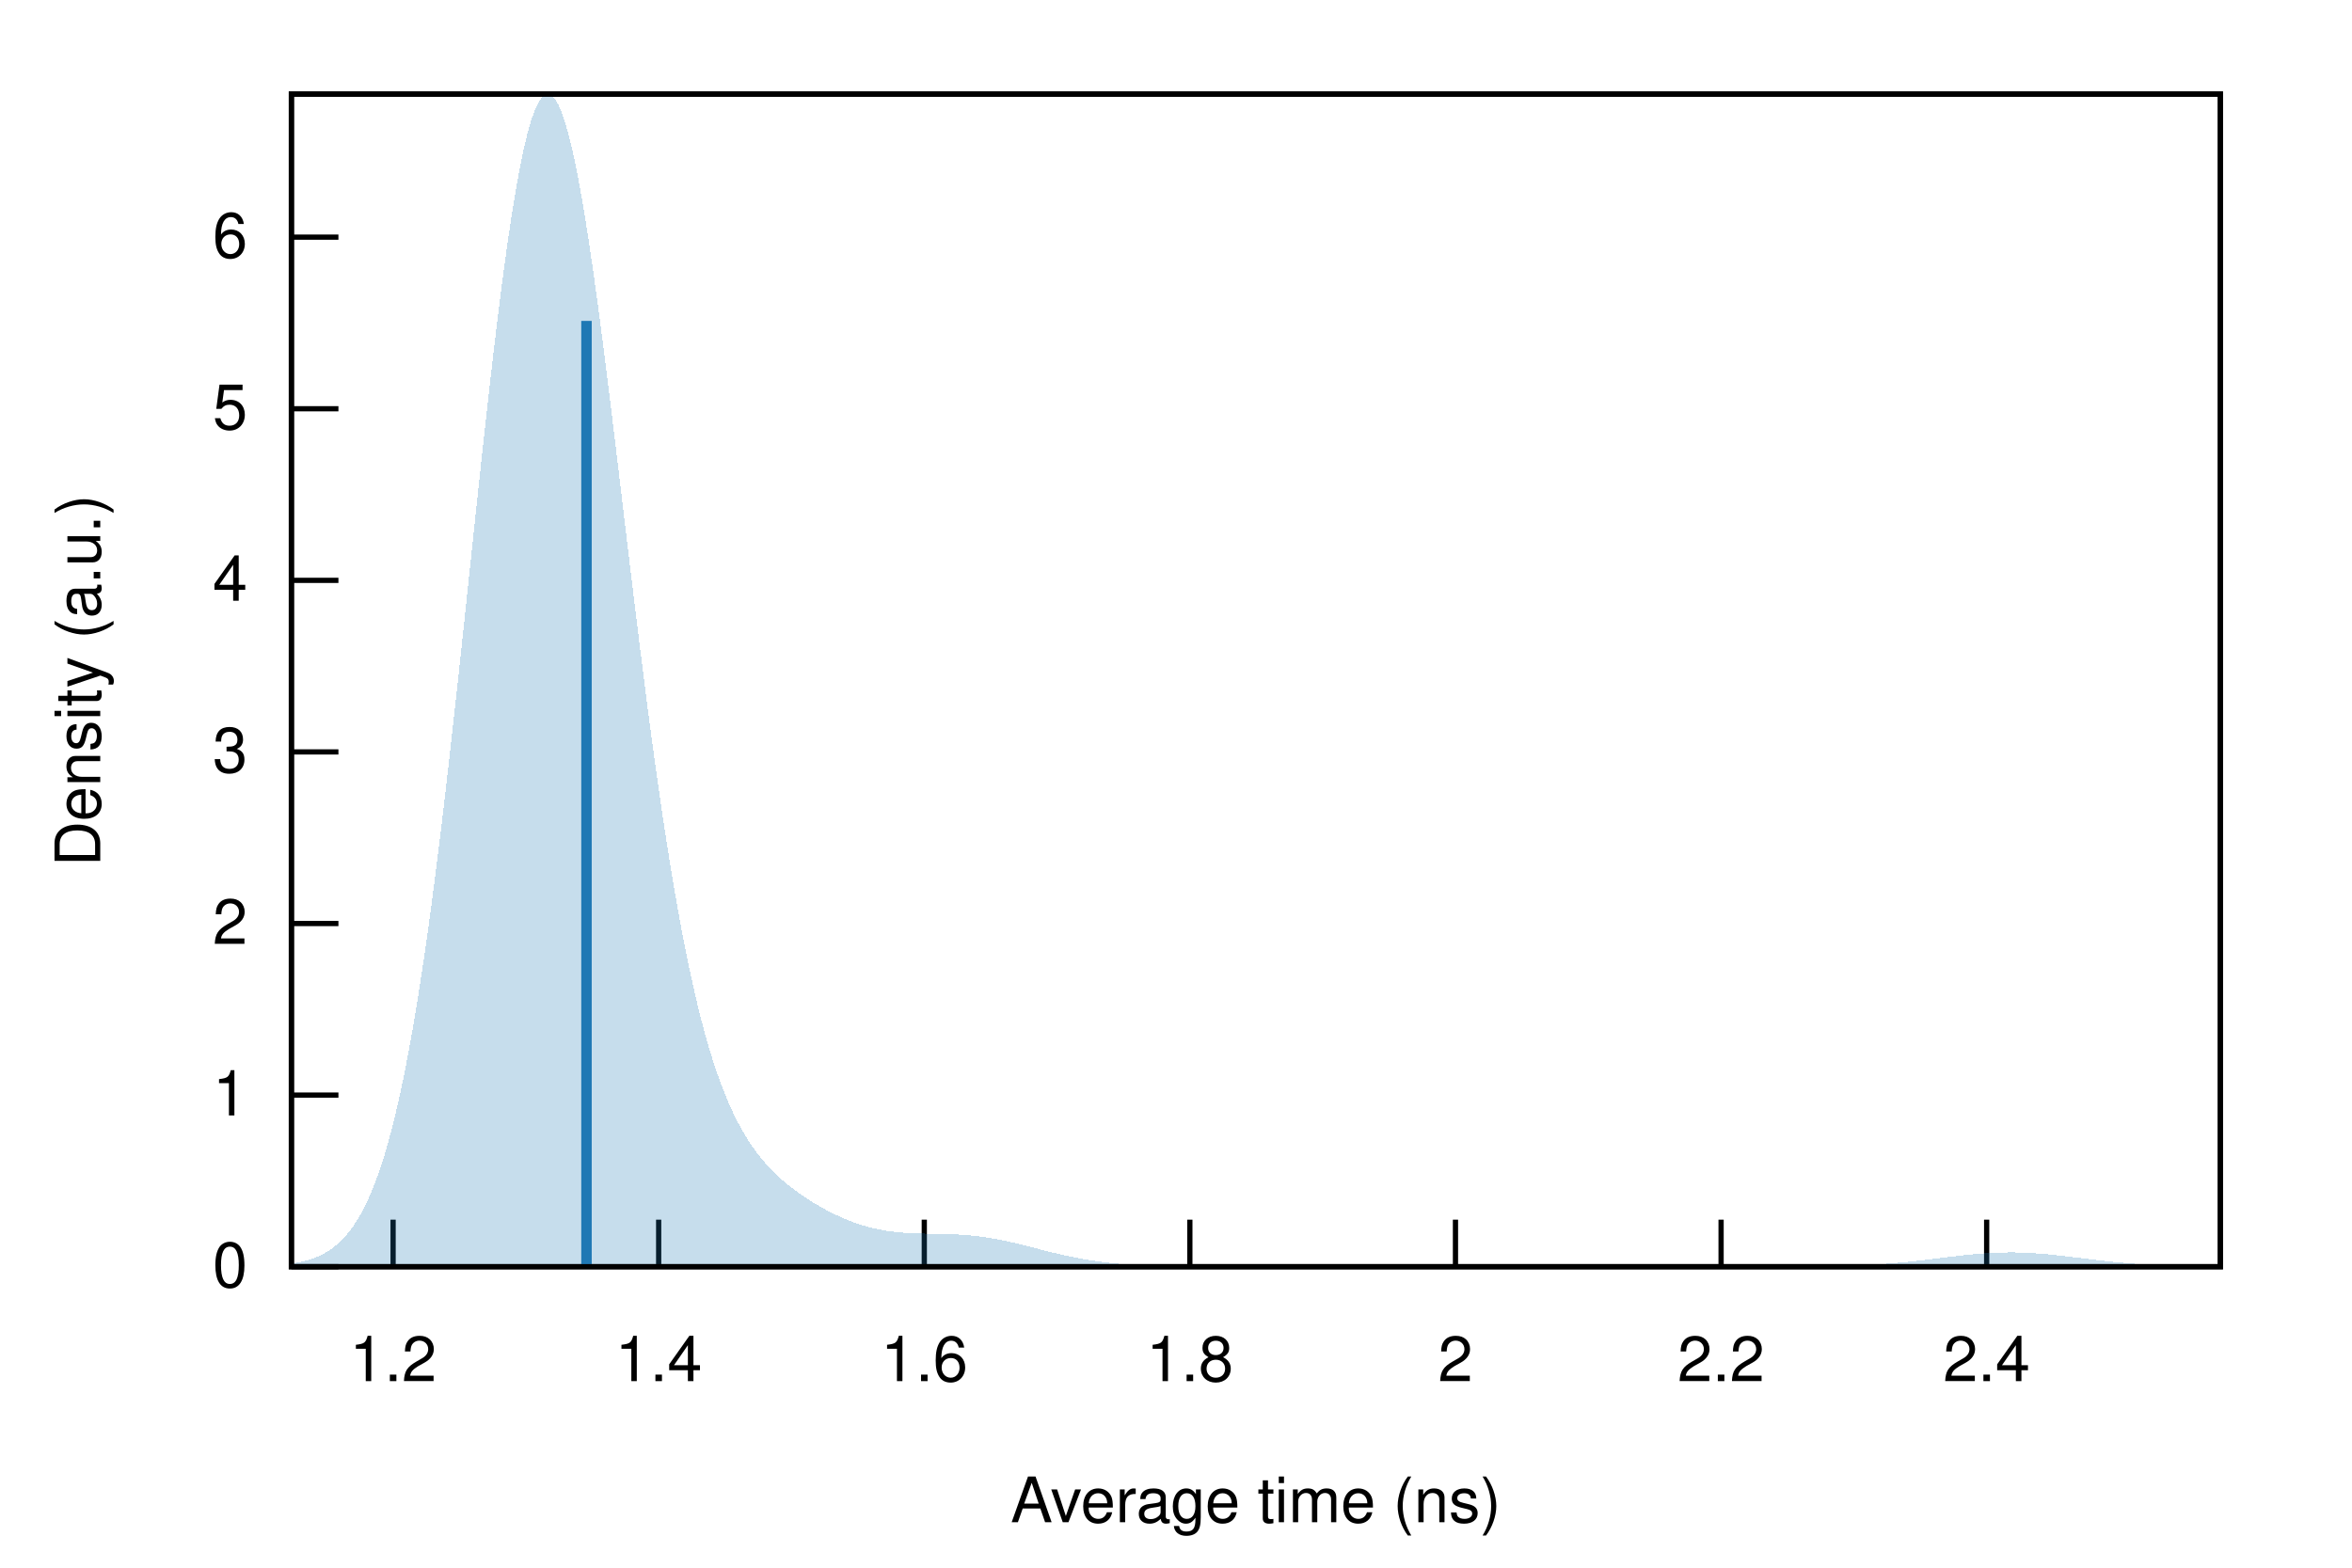
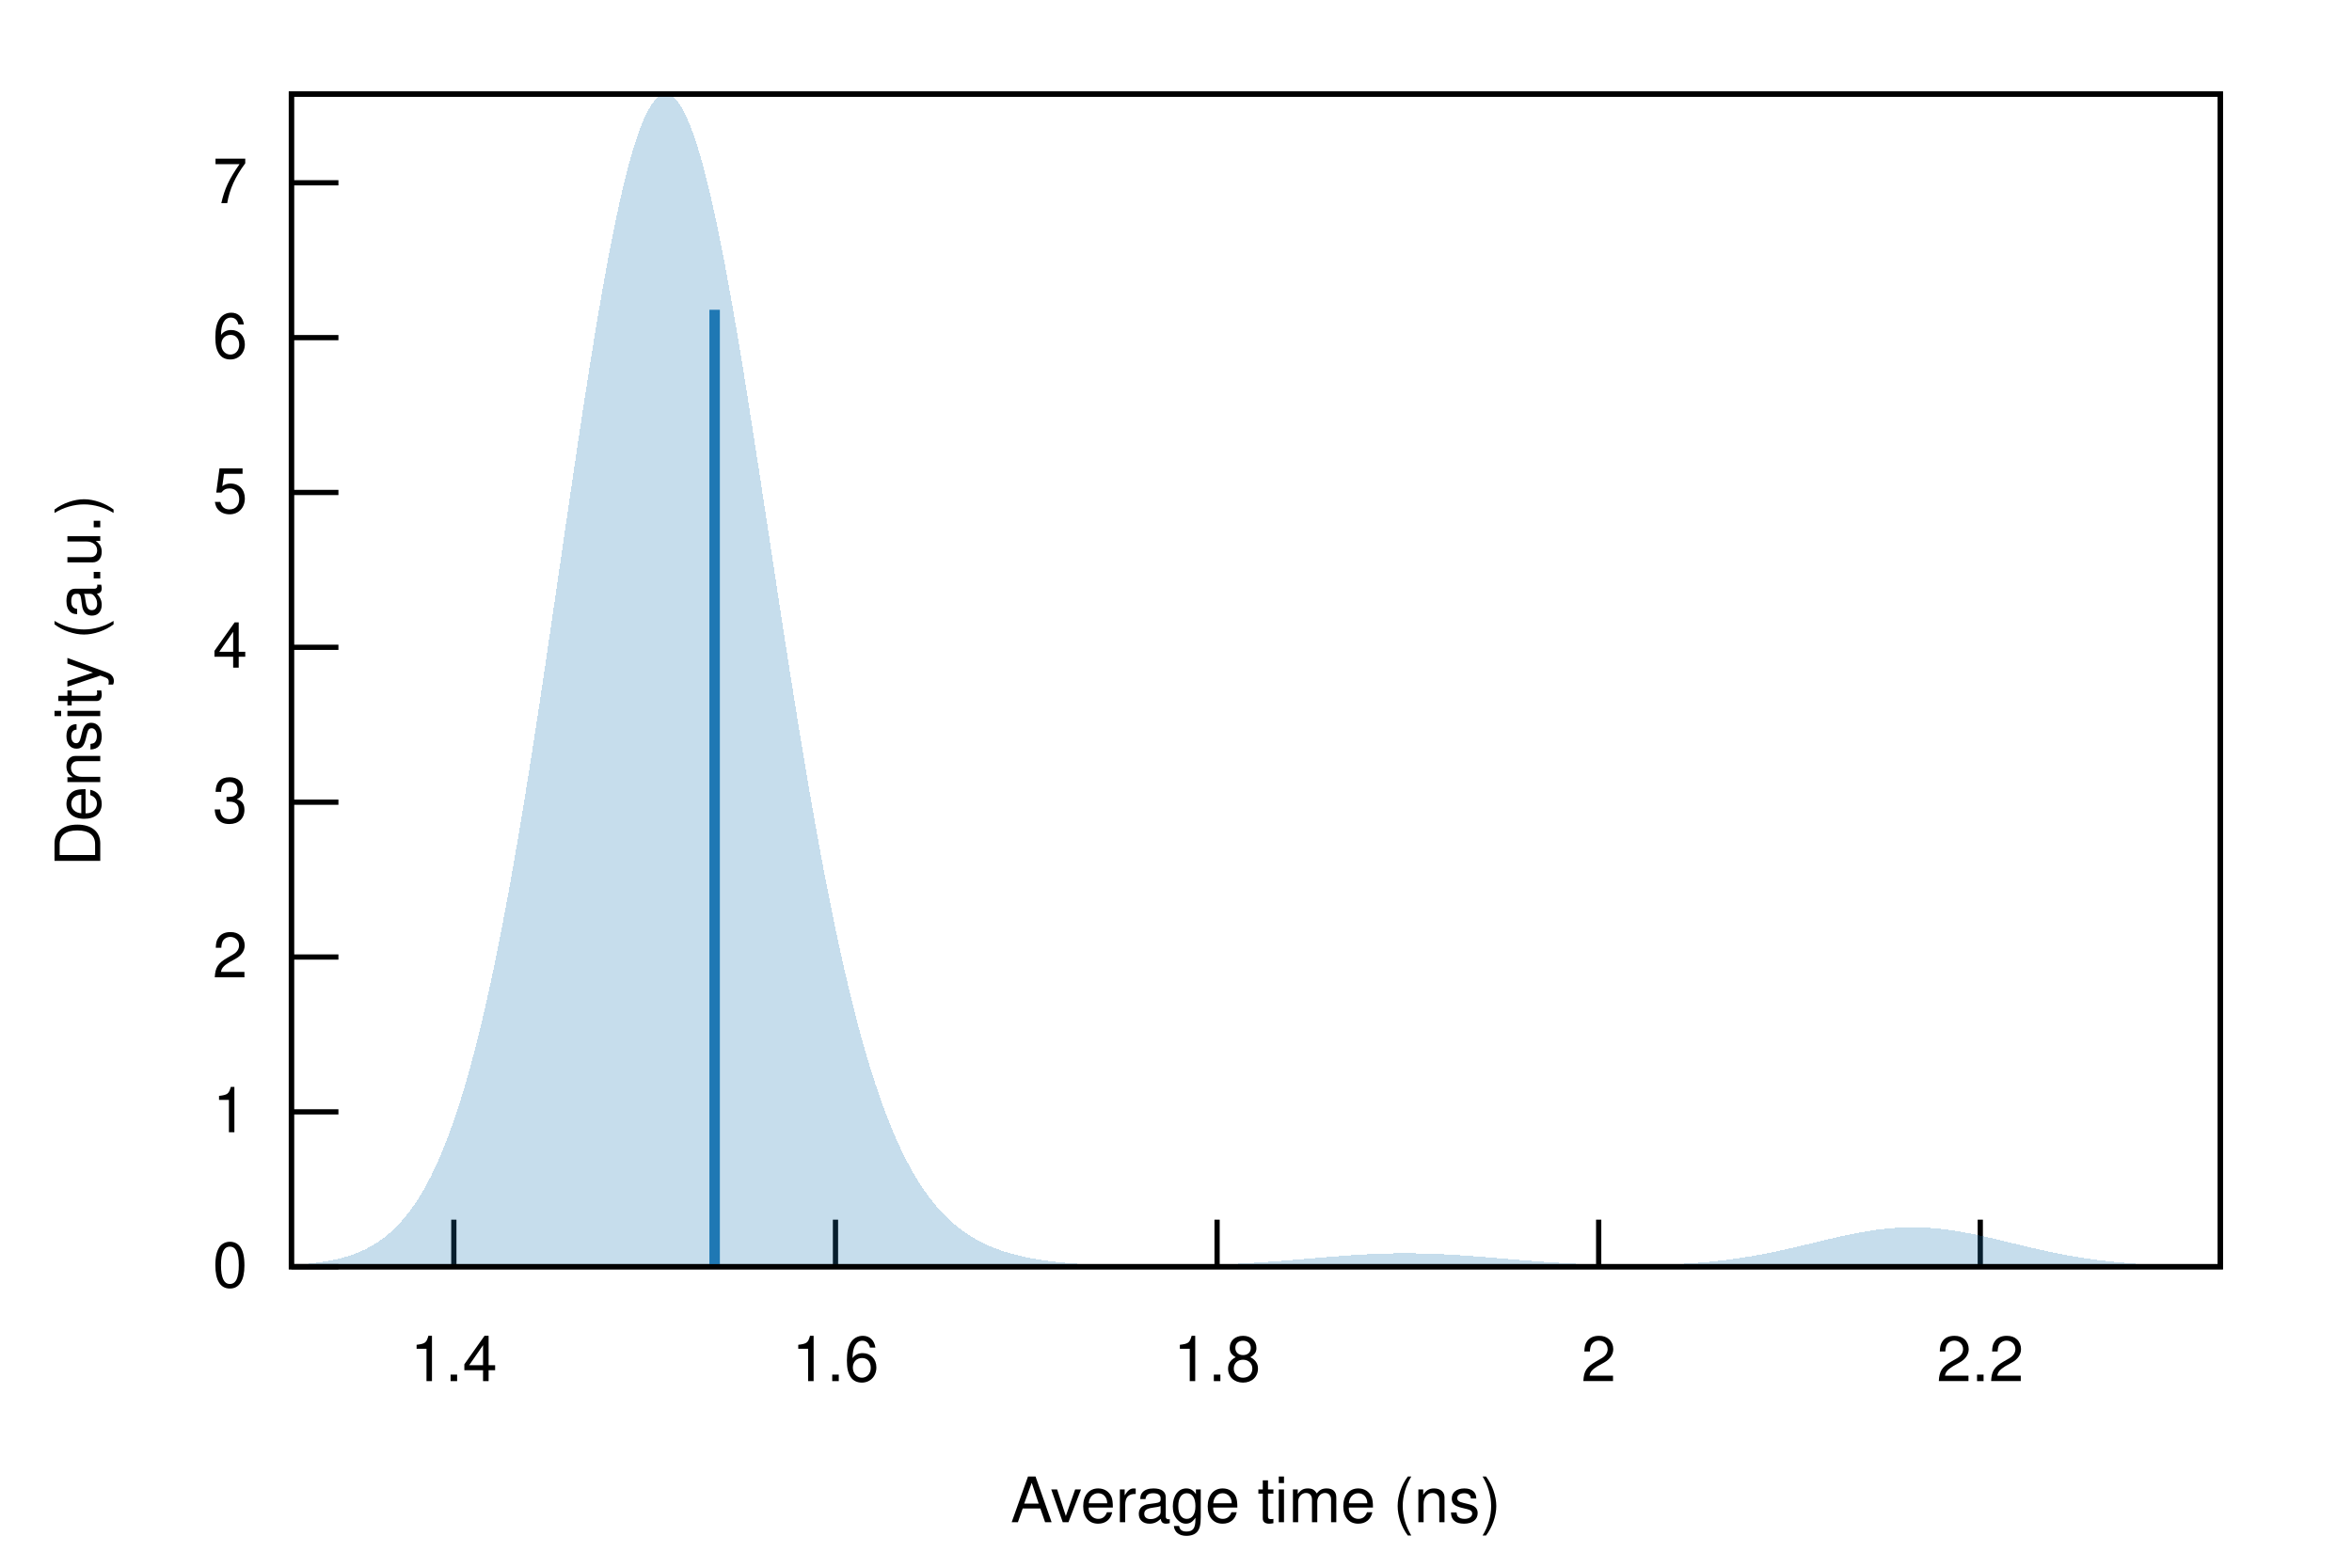
<svg xmlns="http://www.w3.org/2000/svg" xmlns:xlink="http://www.w3.org/1999/xlink" viewBox="0 0 450 300">
  <g id="gnuplot_canvas">
    <rect x="0" y="0" width="450" height="300" fill="none" />
    <defs>
      <circle id="gpDot" r="0.5" stroke-width="0.5" stroke="currentColor" />
      <path id="gpPt0" stroke-width="0.222" stroke="currentColor" d="M-1,0 h2 M0,-1 v2" />
      <path id="gpPt1" stroke-width="0.222" stroke="currentColor" d="M-1,-1 L1,1 M1,-1 L-1,1" />
      <path id="gpPt2" stroke-width="0.222" stroke="currentColor" d="M-1,0 L1,0 M0,-1 L0,1 M-1,-1 L1,1 M-1,1 L1,-1" />
      <rect id="gpPt3" stroke-width="0.222" stroke="currentColor" x="-1" y="-1" width="2" height="2" />
      <rect id="gpPt4" stroke-width="0.222" stroke="currentColor" fill="currentColor" x="-1" y="-1" width="2" height="2" />
      <circle id="gpPt5" stroke-width="0.222" stroke="currentColor" cx="0" cy="0" r="1" />
      <use xlink:href="#gpPt5" id="gpPt6" fill="currentColor" stroke="none" />
      <path id="gpPt7" stroke-width="0.222" stroke="currentColor" d="M0,-1.33 L-1.33,0.67 L1.33,0.67 z" />
      <use xlink:href="#gpPt7" id="gpPt8" fill="currentColor" stroke="none" />
      <use xlink:href="#gpPt7" id="gpPt9" stroke="currentColor" transform="rotate(180)" />
      <use xlink:href="#gpPt9" id="gpPt10" fill="currentColor" stroke="none" />
      <use xlink:href="#gpPt3" id="gpPt11" stroke="currentColor" transform="rotate(45)" />
      <use xlink:href="#gpPt11" id="gpPt12" fill="currentColor" stroke="none" />
      <path id="gpPt13" stroke-width="0.222" stroke="currentColor" d="M0,1.330 L1.265,0.411 L0.782,-1.067 L-0.782,-1.076 L-1.265,0.411 z" />
      <use xlink:href="#gpPt13" id="gpPt14" fill="currentColor" stroke="none" />
      <filter id="textbox" filterUnits="objectBoundingBox" x="0" y="0" height="1" width="1">
        <feFlood flood-color="white" flood-opacity="1" result="bgnd" />
        <feComposite in="SourceGraphic" in2="bgnd" operator="atop" />
      </filter>
      <filter id="greybox" filterUnits="objectBoundingBox" x="0" y="0" height="1" width="1">
        <feFlood flood-color="lightgrey" flood-opacity="1" result="grey" />
        <feComposite in="SourceGraphic" in2="grey" operator="atop" />
      </filter>
    </defs>
    <g fill="none" color="white" stroke="currentColor" stroke-width="1.00" stroke-linecap="butt" stroke-linejoin="miter">
</g>
    <g fill="none" color="black" stroke="currentColor" stroke-width="1.00" stroke-linecap="butt" stroke-linejoin="miter">
      <path stroke="black" d="M55.75,242.40 L64.75,242.40  " />
      <g transform="translate(47.36,246.30)" stroke="none" fill="black" font-family="Helvetica" font-size="12.00" text-anchor="end">
        <text>
          <tspan font-family="Helvetica"> 0</tspan>
        </text>
      </g>
    </g>
    <g fill="none" color="black" stroke="currentColor" stroke-width="1.00" stroke-linecap="butt" stroke-linejoin="miter">
-       <path stroke="black" d="M55.75,209.56 L64.75,209.56  " />
-       <g transform="translate(47.36,213.46)" stroke="none" fill="black" font-family="Helvetica" font-size="12.00" text-anchor="end">
+       <path stroke="black" d="M55.75,212.77 L64.75,212.77  " />
+       <g transform="translate(47.36,216.67)" stroke="none" fill="black" font-family="Helvetica" font-size="12.00" text-anchor="end">
        <text>
          <tspan font-family="Helvetica"> 1</tspan>
        </text>
      </g>
    </g>
    <g fill="none" color="black" stroke="currentColor" stroke-width="1.00" stroke-linecap="butt" stroke-linejoin="miter">
-       <path stroke="black" d="M55.75,176.73 L64.75,176.73  " />
-       <g transform="translate(47.36,180.63)" stroke="none" fill="black" font-family="Helvetica" font-size="12.00" text-anchor="end">
+       <path stroke="black" d="M55.75,183.14 L64.75,183.14  " />
+       <g transform="translate(47.36,187.04)" stroke="none" fill="black" font-family="Helvetica" font-size="12.00" text-anchor="end">
        <text>
          <tspan font-family="Helvetica"> 2</tspan>
        </text>
      </g>
    </g>
    <g fill="none" color="black" stroke="currentColor" stroke-width="1.00" stroke-linecap="butt" stroke-linejoin="miter">
-       <path stroke="black" d="M55.75,143.89 L64.75,143.89  " />
-       <g transform="translate(47.36,147.79)" stroke="none" fill="black" font-family="Helvetica" font-size="12.00" text-anchor="end">
+       <path stroke="black" d="M55.75,153.51 L64.75,153.51  " />
+       <g transform="translate(47.36,157.41)" stroke="none" fill="black" font-family="Helvetica" font-size="12.00" text-anchor="end">
        <text>
          <tspan font-family="Helvetica"> 3</tspan>
        </text>
      </g>
    </g>
    <g fill="none" color="black" stroke="currentColor" stroke-width="1.00" stroke-linecap="butt" stroke-linejoin="miter">
-       <path stroke="black" d="M55.75,111.06 L64.75,111.06  " />
-       <g transform="translate(47.36,114.96)" stroke="none" fill="black" font-family="Helvetica" font-size="12.00" text-anchor="end">
+       <path stroke="black" d="M55.75,123.87 L64.75,123.87  " />
+       <g transform="translate(47.36,127.77)" stroke="none" fill="black" font-family="Helvetica" font-size="12.00" text-anchor="end">
        <text>
          <tspan font-family="Helvetica"> 4</tspan>
        </text>
      </g>
    </g>
    <g fill="none" color="black" stroke="currentColor" stroke-width="1.00" stroke-linecap="butt" stroke-linejoin="miter">
-       <path stroke="black" d="M55.75,78.22 L64.75,78.22  " />
-       <g transform="translate(47.36,82.12)" stroke="none" fill="black" font-family="Helvetica" font-size="12.00" text-anchor="end">
+       <path stroke="black" d="M55.75,94.24 L64.75,94.24  " />
+       <g transform="translate(47.36,98.14)" stroke="none" fill="black" font-family="Helvetica" font-size="12.00" text-anchor="end">
        <text>
          <tspan font-family="Helvetica"> 5</tspan>
        </text>
      </g>
    </g>
    <g fill="none" color="black" stroke="currentColor" stroke-width="1.00" stroke-linecap="butt" stroke-linejoin="miter">
-       <path stroke="black" d="M55.75,45.38 L64.75,45.38  " />
-       <g transform="translate(47.36,49.28)" stroke="none" fill="black" font-family="Helvetica" font-size="12.00" text-anchor="end">
+       <path stroke="black" d="M55.75,64.61 L64.75,64.61  " />
+       <g transform="translate(47.36,68.51)" stroke="none" fill="black" font-family="Helvetica" font-size="12.00" text-anchor="end">
        <text>
          <tspan font-family="Helvetica"> 6</tspan>
        </text>
      </g>
    </g>
    <g fill="none" color="black" stroke="currentColor" stroke-width="1.00" stroke-linecap="butt" stroke-linejoin="miter">
-       <path stroke="black" d="M75.21,242.40 L75.21,233.40  " />
-       <g transform="translate(75.21,264.30)" stroke="none" fill="black" font-family="Helvetica" font-size="12.00" text-anchor="middle">
+       <path stroke="black" d="M55.75,34.98 L64.75,34.98  " />
+       <g transform="translate(47.36,38.88)" stroke="none" fill="black" font-family="Helvetica" font-size="12.00" text-anchor="end">
        <text>
-           <tspan font-family="Helvetica"> 1.2</tspan>
+           <tspan font-family="Helvetica"> 7</tspan>
        </text>
      </g>
    </g>
    <g fill="none" color="black" stroke="currentColor" stroke-width="1.00" stroke-linecap="butt" stroke-linejoin="miter">
-       <path stroke="black" d="M126.02,242.40 L126.02,233.40  " />
-       <g transform="translate(126.02,264.30)" stroke="none" fill="black" font-family="Helvetica" font-size="12.00" text-anchor="middle">
+       <path stroke="black" d="M86.83,242.40 L86.83,233.40  " />
+       <g transform="translate(86.83,264.30)" stroke="none" fill="black" font-family="Helvetica" font-size="12.00" text-anchor="middle">
        <text>
          <tspan font-family="Helvetica"> 1.4</tspan>
        </text>
      </g>
    </g>
    <g fill="none" color="black" stroke="currentColor" stroke-width="1.00" stroke-linecap="butt" stroke-linejoin="miter">
-       <path stroke="black" d="M176.84,242.40 L176.84,233.40  " />
-       <g transform="translate(176.84,264.30)" stroke="none" fill="black" font-family="Helvetica" font-size="12.00" text-anchor="middle">
+       <path stroke="black" d="M159.85,242.40 L159.85,233.40  " />
+       <g transform="translate(159.85,264.30)" stroke="none" fill="black" font-family="Helvetica" font-size="12.00" text-anchor="middle">
        <text>
          <tspan font-family="Helvetica"> 1.6</tspan>
        </text>
      </g>
    </g>
    <g fill="none" color="black" stroke="currentColor" stroke-width="1.00" stroke-linecap="butt" stroke-linejoin="miter">
-       <path stroke="black" d="M227.65,242.40 L227.65,233.40  " />
-       <g transform="translate(227.65,264.30)" stroke="none" fill="black" font-family="Helvetica" font-size="12.00" text-anchor="middle">
+       <path stroke="black" d="M232.86,242.40 L232.86,233.40  " />
+       <g transform="translate(232.86,264.30)" stroke="none" fill="black" font-family="Helvetica" font-size="12.00" text-anchor="middle">
        <text>
          <tspan font-family="Helvetica"> 1.8</tspan>
        </text>
      </g>
    </g>
    <g fill="none" color="black" stroke="currentColor" stroke-width="1.00" stroke-linecap="butt" stroke-linejoin="miter">
-       <path stroke="black" d="M278.47,242.40 L278.47,233.40  " />
-       <g transform="translate(278.47,264.30)" stroke="none" fill="black" font-family="Helvetica" font-size="12.00" text-anchor="middle">
+       <path stroke="black" d="M305.87,242.40 L305.87,233.40  " />
+       <g transform="translate(305.87,264.30)" stroke="none" fill="black" font-family="Helvetica" font-size="12.00" text-anchor="middle">
        <text>
          <tspan font-family="Helvetica"> 2</tspan>
        </text>
      </g>
    </g>
    <g fill="none" color="black" stroke="currentColor" stroke-width="1.00" stroke-linecap="butt" stroke-linejoin="miter">
-       <path stroke="black" d="M329.29,242.40 L329.29,233.40  " />
-       <g transform="translate(329.29,264.30)" stroke="none" fill="black" font-family="Helvetica" font-size="12.00" text-anchor="middle">
+       <path stroke="black" d="M378.88,242.40 L378.88,233.40  " />
+       <g transform="translate(378.88,264.30)" stroke="none" fill="black" font-family="Helvetica" font-size="12.00" text-anchor="middle">
        <text>
          <tspan font-family="Helvetica"> 2.2</tspan>
-         </text>
-       </g>
-     </g>
-     <g fill="none" color="black" stroke="currentColor" stroke-width="1.00" stroke-linecap="butt" stroke-linejoin="miter">
-       <path stroke="black" d="M380.10,242.40 L380.10,233.40  " />
-       <g transform="translate(380.10,264.30)" stroke="none" fill="black" font-family="Helvetica" font-size="12.00" text-anchor="middle">
-         <text>
-           <tspan font-family="Helvetica"> 2.4</tspan>
        </text>
      </g>
    </g>
    <g fill="none" color="black" stroke="currentColor" stroke-width="1.00" stroke-linecap="butt" stroke-linejoin="miter">
</g>
    <g fill="none" color="black" stroke="currentColor" stroke-width="1.00" stroke-linecap="butt" stroke-linejoin="miter">
      <path stroke="black" d="M55.75,18.01 L55.75,242.40 L424.82,242.40 L424.82,18.01 L55.75,18.01 Z  " />
    </g>
    <g fill="none" color="black" stroke="currentColor" stroke-width="1.00" stroke-linecap="butt" stroke-linejoin="miter">
</g>
    <g id="gnuplot_plot_1">
      <g fill="none" color="black" stroke="currentColor" stroke-width="1.00" stroke-linecap="butt" stroke-linejoin="miter">
        <g stroke="none" shape-rendering="crispEdges">
-           <polygon fill="rgb( 31, 120, 180)" fill-opacity="0.25" points="55.75,241.80 56.49,241.68 57.23,241.54 57.97,241.38 58.71,241.19 59.45,240.96 60.19,240.70 60.93,240.39 61.67,240.04 62.41,239.63 63.15,239.17 63.89,238.63 64.63,238.03 65.37,237.33 66.10,236.55 66.84,235.66 67.58,234.65 68.32,233.53 69.06,232.27 69.80,230.86 70.54,229.30 71.28,227.57 72.02,225.65 72.76,223.55 73.50,221.24 74.24,218.71 74.98,215.96 75.72,212.96 76.46,209.73 77.20,206.24 77.94,202.49 78.68,198.48 79.42,194.19 80.16,189.64 80.90,184.83 81.64,179.74 82.38,174.40 83.12,168.81 83.86,162.98 84.60,156.92 85.33,150.66 86.07,144.21 86.81,137.60 87.55,130.84 88.29,123.98 89.03,117.04 89.77,110.05 90.51,103.06 91.25,96.08 91.99,89.18 92.73,82.38 93.47,75.73 94.21,69.26 94.95,63.02 95.69,57.04 96.43,51.37 97.17,46.05 97.91,41.10 98.65,36.57 99.39,32.47 100.13,28.85 100.87,25.72 101.61,23.10 102.35,21.01 103.09,19.46 103.83,18.46 104.56,18.01 105.30,18.11 106.04,18.76 106.78,19.95 107.52,21.66 108.26,23.88 109.00,26.59 109.74,29.76 110.48,33.36 111.22,37.37 111.96,41.76 112.70,46.48 113.44,51.52 114.18,56.82 114.92,62.36 115.66,68.10 116.40,74.00 117.14,80.03 117.88,86.14 118.62,92.31 119.36,98.51 120.10,104.70 120.84,110.85 121.58,116.94 122.32,122.94 123.06,128.82 123.79,134.58 124.53,140.18 125.27,145.62 126.01,150.88 126.75,155.95 127.49,160.81 128.23,165.47 128.97,169.92 129.71,174.15 130.45,178.16 131.19,181.96 131.93,185.55 132.67,188.92 133.41,192.09 134.15,195.06 134.89,197.84 135.63,200.43 136.37,202.84 137.11,205.08 137.85,207.16 138.59,209.09 139.33,210.88 140.07,212.54 140.81,214.07 141.55,215.49 142.29,216.80 143.03,218.01 143.76,219.14 144.50,220.18 145.24,221.16 145.98,222.06 146.72,222.91 147.46,223.70 148.20,224.45 148.94,225.15 149.68,225.82 150.42,226.45 151.16,227.05 151.90,227.62 152.64,228.16 153.38,228.68 154.12,229.19 154.86,229.67 155.60,230.13 156.34,230.57 157.08,231.00 157.82,231.41 158.56,231.80 159.30,232.17 160.04,232.53 160.78,232.87 161.52,233.19 162.26,233.49 162.99,233.78 163.73,234.05 164.47,234.30 165.21,234.53 165.95,234.74 166.69,234.93 167.43,235.11 168.17,235.27 168.91,235.41 169.65,235.53 170.39,235.64 171.13,235.73 171.87,235.81 172.61,235.88 173.35,235.93 174.09,235.97 174.83,236.01 175.57,236.03 176.31,236.06 177.05,236.07 177.79,236.09 178.53,236.10 179.27,236.11 180.01,236.12 180.75,236.14 181.49,236.16 182.22,236.19 182.96,236.22 183.70,236.26 184.44,236.31 185.18,236.37 185.92,236.44 186.66,236.52 187.40,236.61 188.14,236.71 188.88,236.82 189.62,236.94 190.36,237.07 191.10,237.21 191.84,237.36 192.58,237.52 193.32,237.68 194.06,237.85 194.80,238.03 195.54,238.21 196.28,238.40 197.02,238.58 197.76,238.77 198.50,238.96 199.24,239.15 199.98,239.34 200.72,239.52 201.45,239.70 202.19,239.88 202.93,240.05 203.67,240.22 204.41,240.38 205.15,240.53 205.89,240.68 206.63,240.82 207.37,240.95 208.11,241.08 208.85,241.20 209.59,241.31 210.33,241.42 211.07,241.51 211.81,241.60 212.55,241.68 213.29,241.76 214.03,241.83 214.77,241.89 215.51,241.95 216.25,242.00 216.99,242.05 217.73,242.09 218.47,242.13 219.21,242.17 219.95,242.20 220.69,242.22 221.42,242.25 222.16,242.27 222.90,242.29 223.64,242.30 224.38,242.32 225.12,242.33 225.86,242.34 226.60,242.35 227.34,242.36 228.08,242.36 228.82,242.37 229.56,242.37 230.30,242.38 231.04,242.38 231.78,242.39 232.52,242.39 233.26,242.39 234.00,242.39 234.74,242.39 235.48,242.39 236.22,242.40 236.96,242.40 237.70,242.40 238.44,242.40 239.18,242.40 239.92,242.40 240.65,242.40 241.39,242.40 242.13,242.40 242.87,242.40 243.61,242.40 244.35,242.40 245.09,242.40 245.83,242.40 246.57,242.40 247.31,242.40 248.05,242.40 248.79,242.40 249.53,242.40 250.27,242.40 251.01,242.40 251.75,242.40 252.49,242.40 253.23,242.40 253.97,242.40 254.71,242.40 255.45,242.40 256.19,242.40 256.93,242.40 257.67,242.40 258.41,242.40 259.15,242.40 259.88,242.40 260.62,242.40 261.36,242.40 262.10,242.40 262.84,242.40 263.58,242.40 264.32,242.40 265.06,242.40 265.80,242.40 266.54,242.40 267.28,242.40 268.02,242.40 268.76,242.40 269.50,242.40 270.24,242.40 270.98,242.40 271.72,242.40 272.46,242.40 273.20,242.40 273.94,242.40 274.68,242.40 275.42,242.40 276.16,242.40 276.90,242.40 277.64,242.40 278.38,242.40 279.12,242.40 279.85,242.40 280.59,242.40 281.33,242.40 282.07,242.40 282.81,242.40 283.55,242.40 284.29,242.40 285.03,242.40 285.77,242.40 286.51,242.40 287.25,242.40 287.99,242.40 288.73,242.40 289.47,242.40 290.21,242.40 290.95,242.40 291.69,242.40 292.43,242.40 293.17,242.40 293.91,242.40 294.65,242.40 295.39,242.40 296.13,242.40 296.87,242.40 297.61,242.40 298.35,242.40 299.08,242.40 299.82,242.40 300.56,242.40 301.30,242.40 302.04,242.40 302.78,242.40 303.52,242.40 304.26,242.40 305.00,242.40 305.74,242.40 306.48,242.40 307.22,242.40 307.96,242.40 308.70,242.40 309.44,242.40 310.18,242.40 310.92,242.40 311.66,242.40 312.40,242.40 313.14,242.40 313.88,242.40 314.62,242.40 315.36,242.40 316.10,242.40 316.84,242.40 317.58,242.40 318.31,242.40 319.05,242.40 319.79,242.40 320.53,242.40 321.27,242.40 322.01,242.40 322.75,242.40 323.49,242.40 324.23,242.40 324.97,242.40 325.71,242.40 326.45,242.40 327.19,242.40 327.93,242.40 328.67,242.40 329.41,242.40 330.15,242.40 330.89,242.40 331.63,242.40 332.37,242.40 333.11,242.40 333.85,242.40 334.59,242.40 335.33,242.40 336.07,242.40 336.81,242.40 337.54,242.39 338.28,242.39 339.02,242.39 339.76,242.39 340.50,242.39 341.24,242.39 341.98,242.38 342.72,242.38 343.46,242.38 344.20,242.37 344.94,242.37 345.68,242.36 346.42,242.35 347.16,242.35 347.90,242.34 348.64,242.33 349.38,242.31 350.12,242.30 350.86,242.29 351.60,242.27 352.34,242.25 353.08,242.23 353.82,242.21 354.56,242.18 355.30,242.15 356.04,242.12 356.78,242.09 357.51,242.05 358.25,242.01 358.99,241.96 359.73,241.92 360.47,241.86 361.21,241.81 361.95,241.75 362.69,241.69 363.43,241.62 364.17,241.55 364.91,241.48 365.65,241.40 366.39,241.32 367.13,241.24 367.87,241.15 368.61,241.07 369.35,240.98 370.09,240.89 370.83,240.79 371.57,240.70 372.31,240.61 373.05,240.52 373.79,240.43 374.53,240.35 375.27,240.26 376.01,240.18 376.74,240.10 377.48,240.03 378.22,239.96 378.96,239.90 379.70,239.85 380.44,239.80 381.18,239.76 381.92,239.72 382.66,239.70 383.40,239.68 384.14,239.67 384.88,239.67 385.62,239.67 386.36,239.69 387.10,239.71 387.84,239.74 388.58,239.78 389.32,239.83 390.06,239.88 390.80,239.94 391.54,240.00 392.28,240.08 393.02,240.15 393.76,240.23 394.50,240.31 395.24,240.40 395.97,240.49 396.71,240.58 397.45,240.67 398.19,240.76 398.93,240.85 399.67,240.94 400.41,241.03 401.15,241.12 401.89,241.21 402.63,241.29 403.37,241.37 404.11,241.45 404.85,241.52 405.59,241.60 406.33,241.66 407.07,241.73 407.81,241.79 408.55,241.84 409.29,241.90 410.03,241.95 410.77,241.99 411.51,242.03 412.25,242.07 412.99,242.11 413.73,242.14 414.47,242.17 415.20,242.20 415.94,242.22 416.68,242.24 417.42,242.26 418.16,242.28 418.90,242.30 419.64,242.31 420.38,242.32 421.12,242.33 421.86,242.34 422.60,242.35 423.34,242.36 424.08,242.36 424.82,242.37 424.82,242.40 424.08,242.40 423.34,242.40 422.60,242.40 421.86,242.40 421.12,242.40 420.38,242.40 419.64,242.40 418.90,242.40 418.16,242.40 417.42,242.40 416.68,242.40 415.94,242.40 415.20,242.40 414.47,242.40 413.73,242.40 412.99,242.40 412.25,242.40 411.51,242.40 410.77,242.40 410.03,242.40 409.29,242.40 408.55,242.40 407.81,242.40 407.07,242.40 406.33,242.40 405.59,242.40 404.85,242.40 404.11,242.40 403.37,242.40 402.63,242.40 401.89,242.40 401.15,242.40 400.41,242.40 399.67,242.40 398.93,242.40 398.19,242.40 397.45,242.40 396.71,242.40 395.97,242.40 395.24,242.40 394.50,242.40 393.76,242.40 393.02,242.40 392.28,242.40 391.54,242.40 390.80,242.40 390.06,242.40 389.32,242.40 388.58,242.40 387.84,242.40 387.10,242.40 386.36,242.40 385.62,242.40 384.88,242.40 384.14,242.40 383.40,242.40 382.66,242.40 381.92,242.40 381.18,242.40 380.44,242.40 379.70,242.40 378.96,242.40 378.22,242.40 377.48,242.40 376.74,242.40 376.01,242.40 375.27,242.40 374.53,242.40 373.79,242.40 373.05,242.40 372.31,242.40 371.57,242.40 370.83,242.40 370.09,242.40 369.35,242.40 368.61,242.40 367.87,242.40 367.13,242.40 366.39,242.40 365.65,242.40 364.91,242.40 364.17,242.40 363.43,242.40 362.69,242.40 361.95,242.40 361.21,242.40 360.47,242.40 359.73,242.40 358.99,242.40 358.25,242.40 357.51,242.40 356.78,242.40 356.04,242.40 355.30,242.40 354.56,242.40 353.82,242.40 353.08,242.40 352.34,242.40 351.60,242.40 350.86,242.40 350.12,242.40 349.38,242.40 348.64,242.40 347.90,242.40 347.16,242.40 346.42,242.40 345.68,242.40 344.94,242.40 344.20,242.40 343.46,242.40 342.72,242.40 341.98,242.40 341.24,242.40 340.50,242.40 339.76,242.40 339.02,242.40 338.28,242.40 337.54,242.40 336.81,242.40 336.07,242.40 335.33,242.40 334.59,242.40 333.85,242.40 333.11,242.40 332.37,242.40 331.63,242.40 330.89,242.40 330.15,242.40 329.41,242.40 328.67,242.40 327.93,242.40 327.19,242.40 326.45,242.40 325.71,242.40 324.97,242.40 324.23,242.40 323.49,242.40 322.75,242.40 322.01,242.40 321.27,242.40 320.53,242.40 319.79,242.40 319.05,242.40 318.31,242.40 317.58,242.40 316.84,242.40 316.10,242.40 315.36,242.40 314.62,242.40 313.88,242.40 313.14,242.40 312.40,242.40 311.66,242.40 310.92,242.40 310.18,242.40 309.44,242.40 308.70,242.40 307.96,242.40 307.22,242.40 306.48,242.40 305.74,242.40 305.00,242.40 304.26,242.40 303.52,242.40 302.78,242.40 302.04,242.40 301.30,242.40 300.56,242.40 299.82,242.40 299.08,242.40 298.35,242.40 297.61,242.40 296.87,242.40 296.13,242.40 295.39,242.40 294.65,242.40 293.91,242.40 293.17,242.40 292.43,242.40 291.69,242.40 290.95,242.40 290.21,242.40 289.47,242.40 288.73,242.40 287.99,242.40 287.25,242.40 286.51,242.40 285.77,242.40 285.03,242.40 284.29,242.40 283.55,242.40 282.81,242.40 282.07,242.40 281.33,242.40 280.59,242.40 279.85,242.40 279.12,242.40 278.38,242.40 277.64,242.40 276.90,242.40 276.16,242.40 275.42,242.40 274.68,242.40 273.94,242.40 273.20,242.40 272.46,242.40 271.72,242.40 270.98,242.40 270.24,242.40 269.50,242.40 268.76,242.40 268.02,242.40 267.28,242.40 266.54,242.40 265.80,242.40 265.06,242.40 264.32,242.40 263.58,242.40 262.84,242.40 262.10,242.40 261.36,242.40 260.62,242.40 259.88,242.40 259.15,242.40 258.41,242.40 257.67,242.40 256.93,242.40 256.19,242.40 255.45,242.40 254.71,242.40 253.97,242.40 253.23,242.40 252.49,242.40 251.75,242.40 251.01,242.40 250.27,242.40 249.53,242.40 248.79,242.40 248.05,242.40 247.31,242.40 246.57,242.40 245.83,242.40 245.09,242.40 244.35,242.40 243.61,242.40 242.87,242.40 242.13,242.40 241.39,242.40 240.65,242.40 239.92,242.40 239.18,242.40 238.44,242.40 237.70,242.40 236.96,242.40 236.22,242.40 235.48,242.40 234.74,242.40 234.00,242.40 233.26,242.40 232.52,242.40 231.78,242.40 231.04,242.40 230.30,242.40 229.56,242.40 228.82,242.40 228.08,242.40 227.34,242.40 226.60,242.40 225.86,242.40 225.12,242.40 224.38,242.40 223.64,242.40 222.90,242.40 222.16,242.40 221.42,242.40 220.69,242.40 219.95,242.40 219.21,242.40 218.47,242.40 217.73,242.40 216.99,242.40 216.25,242.40 215.51,242.40 214.77,242.40 214.03,242.40 213.29,242.40 212.55,242.40 211.81,242.40 211.07,242.40 210.33,242.40 209.59,242.40 208.85,242.40 208.11,242.40 207.37,242.40 206.63,242.40 205.89,242.40 205.15,242.40 204.41,242.40 203.67,242.40 202.93,242.40 202.19,242.40 201.45,242.40 200.72,242.40 199.98,242.40 199.24,242.40 198.50,242.40 197.76,242.40 197.02,242.40 196.28,242.40 195.54,242.40 194.80,242.40 194.06,242.40 193.32,242.40 192.58,242.40 191.84,242.40 191.10,242.40 190.36,242.40 189.62,242.40 188.88,242.40 188.14,242.40 187.40,242.40 186.66,242.40 185.92,242.40 185.18,242.40 184.44,242.40 183.70,242.40 182.96,242.40 182.22,242.40 181.49,242.40 180.75,242.40 180.01,242.40 179.27,242.40 178.53,242.40 177.79,242.40 177.05,242.40 176.31,242.40 175.57,242.40 174.83,242.40 174.09,242.40 173.35,242.40 172.61,242.40 171.87,242.40 171.13,242.40 170.39,242.40 169.65,242.40 168.91,242.40 168.17,242.40 167.43,242.40 166.69,242.40 165.95,242.40 165.21,242.40 164.47,242.40 163.73,242.40 162.99,242.40 162.26,242.40 161.52,242.40 160.78,242.40 160.04,242.40 159.30,242.40 158.56,242.40 157.82,242.40 157.08,242.40 156.34,242.40 155.60,242.40 154.86,242.40 154.12,242.40 153.38,242.40 152.64,242.40 151.90,242.40 151.16,242.40 150.42,242.40 149.68,242.40 148.94,242.40 148.20,242.40 147.46,242.40 146.72,242.40 145.98,242.40 145.24,242.40 144.50,242.40 143.76,242.40 143.03,242.40 142.29,242.40 141.55,242.40 140.81,242.40 140.07,242.40 139.33,242.40 138.59,242.40 137.85,242.40 137.11,242.40 136.37,242.40 135.63,242.40 134.89,242.40 134.15,242.40 133.41,242.40 132.67,242.40 131.93,242.40 131.19,242.40 130.45,242.40 129.71,242.40 128.97,242.40 128.23,242.40 127.49,242.40 126.75,242.40 126.01,242.40 125.27,242.40 124.53,242.40 123.79,242.40 123.06,242.40 122.32,242.40 121.58,242.40 120.84,242.40 120.10,242.40 119.36,242.40 118.62,242.40 117.88,242.40 117.14,242.40 116.40,242.40 115.66,242.40 114.92,242.40 114.18,242.40 113.44,242.40 112.70,242.40 111.96,242.40 111.22,242.40 110.48,242.40 109.74,242.40 109.00,242.40 108.26,242.40 107.52,242.40 106.78,242.40 106.04,242.40 105.30,242.40 104.56,242.40 103.83,242.40 103.09,242.40 102.35,242.40 101.61,242.40 100.87,242.40 100.13,242.40 99.39,242.40 98.65,242.40 97.91,242.40 97.17,242.40 96.43,242.40 95.69,242.40 94.95,242.40 94.21,242.40 93.47,242.40 92.73,242.40 91.99,242.40 91.25,242.40 90.51,242.40 89.77,242.40 89.03,242.40 88.29,242.40 87.55,242.40 86.81,242.40 86.07,242.40 85.33,242.40 84.60,242.40 83.86,242.40 83.12,242.40 82.38,242.40 81.64,242.40 80.90,242.40 80.16,242.40 79.42,242.40 78.68,242.40 77.94,242.40 77.20,242.40 76.46,242.40 75.72,242.40 74.98,242.40 74.24,242.40 73.50,242.40 72.76,242.40 72.02,242.40 71.28,242.40 70.54,242.40 69.80,242.40 69.06,242.40 68.32,242.40 67.58,242.40 66.84,242.40 66.10,242.40 65.37,242.40 64.63,242.40 63.89,242.40 63.15,242.40 62.41,242.40 61.67,242.40 60.93,242.40 60.19,242.40 59.45,242.40 58.71,242.40 57.97,242.40 57.23,242.40 56.49,242.40 55.75,242.40 " />
+           <polygon fill="rgb( 31, 120, 180)" fill-opacity="0.25" points="55.75,242.08 56.49,242.03 57.23,241.98 57.97,241.92 58.71,241.86 59.45,241.78 60.19,241.69 60.93,241.60 61.67,241.49 62.41,241.37 63.15,241.24 63.89,241.09 64.63,240.92 65.37,240.73 66.10,240.53 66.84,240.30 67.58,240.04 68.32,239.76 69.06,239.45 69.80,239.11 70.54,238.73 71.28,238.32 72.02,237.86 72.76,237.36 73.50,236.82 74.24,236.22 74.98,235.57 75.72,234.86 76.46,234.09 77.20,233.26 77.94,232.35 78.68,231.37 79.42,230.32 80.16,229.18 80.90,227.95 81.64,226.64 82.38,225.22 83.12,223.71 83.86,222.09 84.60,220.37 85.33,218.53 86.07,216.57 86.81,214.50 87.55,212.30 88.29,209.97 89.03,207.51 89.77,204.92 90.51,202.19 91.25,199.33 91.99,196.32 92.73,193.18 93.47,189.90 94.21,186.47 94.95,182.91 95.69,179.21 96.43,175.38 97.17,171.41 97.91,167.32 98.65,163.10 99.39,158.76 100.13,154.31 100.87,149.75 101.61,145.09 102.35,140.35 103.09,135.52 103.83,130.62 104.56,125.67 105.30,120.66 106.04,115.62 106.78,110.55 107.52,105.48 108.26,100.41 109.00,95.35 109.74,90.33 110.48,85.36 111.22,80.45 111.96,75.63 112.70,70.90 113.44,66.28 114.18,61.78 114.92,57.43 115.66,53.24 116.40,49.23 117.14,45.40 117.88,41.77 118.62,38.36 119.36,35.18 120.10,32.24 120.84,29.55 121.58,27.12 122.32,24.96 123.06,23.09 123.79,21.50 124.53,20.20 125.27,19.20 126.01,18.50 126.75,18.10 127.49,18.01 128.23,18.22 128.97,18.73 129.71,19.55 130.45,20.66 131.19,22.05 131.93,23.74 132.67,25.70 133.41,27.92 134.15,30.41 134.89,33.15 135.63,36.12 136.37,39.31 137.11,42.72 137.85,46.33 138.59,50.12 139.33,54.09 140.07,58.21 140.81,62.47 141.55,66.86 142.29,71.36 143.03,75.96 143.76,80.63 144.50,85.38 145.24,90.17 145.98,95.00 146.72,99.86 147.46,104.72 148.20,109.59 148.94,114.43 149.68,119.25 150.42,124.02 151.16,128.75 151.90,133.42 152.64,138.02 153.38,142.54 154.12,146.97 154.86,151.31 155.60,155.55 156.34,159.69 157.08,163.72 157.82,167.63 158.56,171.42 159.30,175.09 160.04,178.64 160.78,182.07 161.52,185.37 162.26,188.54 162.99,191.59 163.73,194.51 164.47,197.30 165.21,199.98 165.95,202.53 166.69,204.96 167.43,207.27 168.17,209.47 168.91,211.56 169.65,213.53 170.39,215.41 171.13,217.18 171.87,218.85 172.61,220.43 173.35,221.91 174.09,223.31 174.83,224.63 175.57,225.86 176.31,227.02 177.05,228.10 177.79,229.12 178.53,230.07 179.27,230.96 180.01,231.79 180.75,232.56 181.49,233.29 182.22,233.96 182.96,234.59 183.70,235.17 184.44,235.71 185.18,236.22 185.92,236.68 186.66,237.12 187.40,237.52 188.14,237.90 188.88,238.25 189.62,238.57 190.36,238.87 191.10,239.14 191.84,239.40 192.58,239.63 193.32,239.85 194.06,240.06 194.80,240.24 195.54,240.42 196.28,240.58 197.02,240.73 197.76,240.86 198.50,240.99 199.24,241.10 199.98,241.21 200.72,241.31 201.45,241.40 202.19,241.49 202.93,241.56 203.67,241.64 204.41,241.70 205.15,241.76 205.89,241.82 206.63,241.87 207.37,241.91 208.11,241.95 208.85,241.99 209.59,242.03 210.33,242.06 211.07,242.09 211.81,242.11 212.55,242.14 213.29,242.16 214.03,242.17 214.77,242.19 215.51,242.20 216.25,242.21 216.99,242.22 217.73,242.23 218.47,242.24 219.21,242.24 219.95,242.24 220.69,242.24 221.42,242.24 222.16,242.24 222.90,242.23 223.64,242.23 224.38,242.22 225.12,242.21 225.86,242.20 226.60,242.19 227.34,242.17 228.08,242.16 228.82,242.14 229.56,242.12 230.30,242.10 231.04,242.08 231.78,242.05 232.52,242.02 233.26,242.00 234.00,241.96 234.74,241.93 235.48,241.90 236.22,241.86 236.96,241.82 237.70,241.78 238.44,241.74 239.18,241.70 239.92,241.65 240.65,241.61 241.39,241.56 242.13,241.50 242.87,241.45 243.61,241.40 244.35,241.34 245.09,241.29 245.83,241.23 246.57,241.17 247.31,241.11 248.05,241.05 248.79,240.99 249.53,240.92 250.27,240.86 251.01,240.80 251.75,240.74 252.49,240.67 253.23,240.61 253.97,240.55 254.71,240.49 255.45,240.44 256.19,240.38 256.93,240.32 257.67,240.27 258.41,240.22 259.15,240.17 259.88,240.12 260.62,240.08 261.36,240.04 262.10,240.00 262.84,239.97 263.58,239.94 264.32,239.91 265.06,239.89 265.80,239.87 266.54,239.85 267.28,239.84 268.02,239.83 268.76,239.83 269.50,239.83 270.24,239.84 270.98,239.85 271.72,239.86 272.46,239.88 273.20,239.90 273.94,239.92 274.68,239.95 275.42,239.98 276.16,240.02 276.90,240.06 277.64,240.10 278.38,240.14 279.12,240.19 279.85,240.24 280.59,240.29 281.33,240.34 282.07,240.40 282.81,240.46 283.55,240.52 284.29,240.58 285.03,240.64 285.77,240.70 286.51,240.76 287.25,240.82 287.99,240.88 288.73,240.95 289.47,241.01 290.21,241.07 290.95,241.13 291.69,241.19 292.43,241.25 293.17,241.30 293.91,241.36 294.65,241.41 295.39,241.47 296.13,241.52 296.87,241.57 297.61,241.61 298.35,241.66 299.08,241.70 299.82,241.75 300.56,241.78 301.30,241.82 302.04,241.86 302.78,241.89 303.52,241.92 304.26,241.95 305.00,241.97 305.74,242.00 306.48,242.02 307.22,242.04 307.96,242.05 308.70,242.07 309.44,242.08 310.18,242.09 310.92,242.09 311.66,242.10 312.40,242.10 313.14,242.10 313.88,242.09 314.62,242.09 315.36,242.08 316.10,242.06 316.84,242.05 317.58,242.03 318.31,242.01 319.05,241.98 319.79,241.95 320.53,241.92 321.27,241.88 322.01,241.84 322.75,241.80 323.49,241.75 324.23,241.70 324.97,241.64 325.71,241.58 326.45,241.52 327.19,241.45 327.93,241.37 328.67,241.29 329.41,241.21 330.15,241.12 330.89,241.03 331.63,240.93 332.37,240.82 333.11,240.71 333.85,240.59 334.59,240.47 335.33,240.35 336.07,240.22 336.81,240.08 337.54,239.94 338.28,239.79 339.02,239.64 339.76,239.49 340.50,239.33 341.24,239.17 341.98,239.00 342.72,238.84 343.46,238.66 344.20,238.49 344.94,238.32 345.68,238.14 346.42,237.96 347.16,237.78 347.90,237.60 348.64,237.43 349.38,237.25 350.12,237.08 350.86,236.90 351.60,236.73 352.34,236.57 353.08,236.41 353.82,236.25 354.56,236.10 355.30,235.96 356.04,235.82 356.78,235.69 357.51,235.57 358.25,235.45 358.99,235.35 359.73,235.25 360.47,235.17 361.21,235.09 361.95,235.03 362.69,234.97 363.43,234.93 364.17,234.90 364.91,234.88 365.65,234.87 366.39,234.87 367.13,234.88 367.87,234.91 368.61,234.94 369.35,234.99 370.09,235.05 370.83,235.12 371.57,235.20 372.31,235.29 373.05,235.39 373.79,235.50 374.53,235.61 375.27,235.74 376.01,235.87 376.74,236.01 377.48,236.16 378.22,236.31 378.96,236.47 379.70,236.63 380.44,236.80 381.18,236.97 381.92,237.14 382.66,237.32 383.40,237.50 384.14,237.68 384.88,237.86 385.62,238.04 386.36,238.21 387.10,238.39 387.84,238.57 388.58,238.74 389.32,238.91 390.06,239.08 390.80,239.25 391.54,239.41 392.28,239.56 393.02,239.72 393.76,239.87 394.50,240.01 395.24,240.15 395.97,240.29 396.71,240.42 397.45,240.54 398.19,240.66 398.93,240.78 399.67,240.88 400.41,240.99 401.15,241.09 401.89,241.18 402.63,241.27 403.37,241.35 404.11,241.43 404.85,241.51 405.59,241.58 406.33,241.64 407.07,241.71 407.81,241.76 408.55,241.82 409.29,241.87 410.03,241.91 410.77,241.96 411.51,242.00 412.25,242.03 412.99,242.07 413.73,242.10 414.47,242.13 415.20,242.15 415.94,242.18 416.68,242.20 417.42,242.22 418.16,242.24 418.90,242.26 419.64,242.27 420.38,242.29 421.12,242.30 421.86,242.31 422.60,242.32 423.34,242.33 424.08,242.34 424.82,242.34 424.82,242.40 424.08,242.40 423.34,242.40 422.60,242.40 421.86,242.40 421.12,242.40 420.38,242.40 419.64,242.40 418.90,242.40 418.16,242.40 417.42,242.40 416.68,242.40 415.94,242.40 415.20,242.40 414.47,242.40 413.73,242.40 412.99,242.40 412.25,242.40 411.51,242.40 410.77,242.40 410.03,242.40 409.29,242.40 408.55,242.40 407.81,242.40 407.07,242.40 406.33,242.40 405.59,242.40 404.85,242.40 404.11,242.40 403.37,242.40 402.63,242.40 401.89,242.40 401.15,242.40 400.41,242.40 399.67,242.40 398.93,242.40 398.19,242.40 397.45,242.40 396.71,242.40 395.97,242.40 395.24,242.40 394.50,242.40 393.76,242.40 393.02,242.40 392.28,242.40 391.54,242.40 390.80,242.40 390.06,242.40 389.32,242.40 388.58,242.40 387.84,242.40 387.10,242.40 386.36,242.40 385.62,242.40 384.88,242.40 384.14,242.40 383.40,242.40 382.66,242.40 381.92,242.40 381.18,242.40 380.44,242.40 379.70,242.40 378.96,242.40 378.22,242.40 377.48,242.40 376.74,242.40 376.01,242.40 375.27,242.40 374.53,242.40 373.79,242.40 373.05,242.40 372.31,242.40 371.57,242.40 370.83,242.40 370.09,242.40 369.35,242.40 368.61,242.40 367.87,242.40 367.13,242.40 366.39,242.40 365.65,242.40 364.91,242.40 364.17,242.40 363.43,242.40 362.69,242.40 361.95,242.40 361.21,242.40 360.47,242.40 359.73,242.40 358.99,242.40 358.25,242.40 357.51,242.40 356.78,242.40 356.04,242.40 355.30,242.40 354.56,242.40 353.82,242.40 353.08,242.40 352.34,242.40 351.60,242.40 350.86,242.40 350.12,242.40 349.38,242.40 348.64,242.40 347.90,242.40 347.16,242.40 346.42,242.40 345.68,242.40 344.94,242.40 344.20,242.40 343.46,242.40 342.72,242.40 341.98,242.40 341.24,242.40 340.50,242.40 339.76,242.40 339.02,242.40 338.28,242.40 337.54,242.40 336.81,242.40 336.07,242.40 335.33,242.40 334.59,242.40 333.85,242.40 333.11,242.40 332.37,242.40 331.63,242.40 330.89,242.40 330.15,242.40 329.41,242.40 328.67,242.40 327.93,242.40 327.19,242.40 326.45,242.40 325.71,242.40 324.97,242.40 324.23,242.40 323.49,242.40 322.75,242.40 322.01,242.40 321.27,242.40 320.53,242.40 319.79,242.40 319.05,242.40 318.31,242.40 317.58,242.40 316.84,242.40 316.10,242.40 315.36,242.40 314.62,242.40 313.88,242.40 313.14,242.40 312.40,242.40 311.66,242.40 310.92,242.40 310.18,242.40 309.44,242.40 308.70,242.40 307.96,242.40 307.22,242.40 306.48,242.40 305.74,242.40 305.00,242.40 304.26,242.40 303.52,242.40 302.78,242.40 302.04,242.40 301.30,242.40 300.56,242.40 299.82,242.40 299.08,242.40 298.35,242.40 297.61,242.40 296.87,242.40 296.13,242.40 295.39,242.40 294.65,242.40 293.91,242.40 293.17,242.40 292.43,242.40 291.69,242.40 290.95,242.40 290.21,242.40 289.47,242.40 288.73,242.40 287.99,242.40 287.25,242.40 286.51,242.40 285.77,242.40 285.03,242.40 284.29,242.40 283.55,242.40 282.81,242.40 282.07,242.40 281.33,242.40 280.59,242.40 279.85,242.40 279.12,242.40 278.38,242.40 277.64,242.40 276.90,242.40 276.16,242.40 275.42,242.40 274.68,242.40 273.94,242.40 273.20,242.40 272.46,242.40 271.72,242.40 270.98,242.40 270.24,242.40 269.50,242.40 268.76,242.40 268.02,242.40 267.28,242.40 266.54,242.40 265.80,242.40 265.06,242.40 264.32,242.40 263.58,242.40 262.84,242.40 262.10,242.40 261.36,242.40 260.62,242.40 259.88,242.40 259.15,242.40 258.41,242.40 257.67,242.40 256.93,242.40 256.19,242.40 255.45,242.40 254.71,242.40 253.97,242.40 253.23,242.40 252.49,242.40 251.75,242.40 251.01,242.40 250.27,242.40 249.53,242.40 248.79,242.40 248.05,242.40 247.31,242.40 246.57,242.40 245.83,242.40 245.09,242.40 244.35,242.40 243.61,242.40 242.87,242.40 242.13,242.40 241.39,242.40 240.65,242.40 239.92,242.40 239.18,242.40 238.44,242.40 237.70,242.40 236.96,242.40 236.22,242.40 235.48,242.40 234.74,242.40 234.00,242.40 233.26,242.40 232.52,242.40 231.78,242.40 231.04,242.40 230.30,242.40 229.56,242.40 228.82,242.40 228.08,242.40 227.34,242.40 226.60,242.40 225.86,242.40 225.12,242.40 224.38,242.40 223.64,242.40 222.90,242.40 222.16,242.40 221.42,242.40 220.69,242.40 219.95,242.40 219.21,242.40 218.47,242.40 217.73,242.40 216.99,242.40 216.25,242.40 215.51,242.40 214.77,242.40 214.03,242.40 213.29,242.40 212.55,242.40 211.81,242.40 211.07,242.40 210.33,242.40 209.59,242.40 208.85,242.40 208.11,242.40 207.37,242.40 206.63,242.40 205.89,242.40 205.15,242.40 204.41,242.40 203.67,242.40 202.93,242.40 202.19,242.40 201.45,242.40 200.72,242.40 199.98,242.40 199.24,242.40 198.50,242.40 197.76,242.40 197.02,242.40 196.28,242.40 195.54,242.40 194.80,242.40 194.06,242.40 193.32,242.40 192.58,242.40 191.84,242.40 191.10,242.40 190.36,242.40 189.62,242.40 188.88,242.40 188.14,242.40 187.40,242.40 186.66,242.40 185.92,242.40 185.18,242.40 184.44,242.40 183.70,242.40 182.96,242.40 182.22,242.40 181.49,242.40 180.75,242.40 180.01,242.40 179.27,242.40 178.53,242.40 177.79,242.40 177.05,242.40 176.31,242.40 175.57,242.40 174.83,242.40 174.09,242.40 173.35,242.40 172.61,242.40 171.87,242.40 171.13,242.40 170.39,242.40 169.65,242.40 168.91,242.40 168.17,242.40 167.43,242.40 166.69,242.40 165.95,242.40 165.21,242.40 164.47,242.40 163.73,242.40 162.99,242.40 162.26,242.40 161.52,242.40 160.78,242.40 160.04,242.40 159.30,242.40 158.56,242.40 157.82,242.40 157.08,242.40 156.34,242.40 155.60,242.40 154.86,242.40 154.12,242.40 153.38,242.40 152.64,242.40 151.90,242.40 151.16,242.40 150.42,242.40 149.68,242.40 148.94,242.40 148.20,242.40 147.46,242.40 146.72,242.40 145.98,242.40 145.24,242.40 144.50,242.40 143.76,242.40 143.03,242.40 142.29,242.40 141.55,242.40 140.81,242.40 140.07,242.40 139.33,242.40 138.59,242.40 137.85,242.40 137.11,242.40 136.37,242.40 135.63,242.40 134.89,242.40 134.15,242.40 133.41,242.40 132.67,242.40 131.93,242.40 131.19,242.40 130.45,242.40 129.71,242.40 128.97,242.40 128.23,242.40 127.49,242.40 126.75,242.40 126.01,242.40 125.27,242.40 124.53,242.40 123.79,242.40 123.06,242.40 122.32,242.40 121.58,242.40 120.84,242.40 120.10,242.40 119.36,242.40 118.62,242.40 117.88,242.40 117.14,242.40 116.40,242.40 115.66,242.40 114.92,242.40 114.18,242.40 113.44,242.40 112.70,242.40 111.96,242.40 111.22,242.40 110.48,242.40 109.74,242.40 109.00,242.40 108.26,242.40 107.52,242.40 106.78,242.40 106.04,242.40 105.30,242.40 104.56,242.40 103.83,242.40 103.09,242.40 102.35,242.40 101.61,242.40 100.87,242.40 100.13,242.40 99.39,242.40 98.65,242.40 97.91,242.40 97.17,242.40 96.43,242.40 95.69,242.40 94.95,242.40 94.21,242.40 93.47,242.40 92.73,242.40 91.99,242.40 91.25,242.40 90.51,242.40 89.77,242.40 89.03,242.40 88.29,242.40 87.55,242.40 86.81,242.40 86.07,242.40 85.33,242.40 84.60,242.40 83.86,242.40 83.12,242.40 82.38,242.40 81.64,242.40 80.90,242.40 80.16,242.40 79.42,242.40 78.68,242.40 77.94,242.40 77.20,242.40 76.46,242.40 75.72,242.40 74.98,242.40 74.24,242.40 73.50,242.40 72.76,242.40 72.02,242.40 71.28,242.40 70.54,242.40 69.80,242.40 69.06,242.40 68.32,242.40 67.58,242.40 66.84,242.40 66.10,242.40 65.37,242.40 64.63,242.40 63.89,242.40 63.15,242.40 62.41,242.40 61.67,242.40 60.93,242.40 60.19,242.40 59.45,242.40 58.71,242.40 57.97,242.40 57.23,242.40 56.49,242.40 55.75,242.40 " />
        </g>
      </g>
    </g>
    <g id="gnuplot_plot_2">
      <g fill="none" color="white" stroke="rgb( 31, 120, 180)" stroke-width="2.00" stroke-linecap="butt" stroke-linejoin="miter">
</g>
      <g fill="none" color="black" stroke="currentColor" stroke-width="2.00" stroke-linecap="butt" stroke-linejoin="miter">
-         <path stroke="rgb( 31, 120, 180)" d="M112.21,242.40 L112.21,61.41  " />
+         <path stroke="rgb( 31, 120, 180)" d="M136.73,242.40 L136.73,59.28  " />
      </g>
    </g>
    <g fill="none" color="black" stroke="currentColor" stroke-width="2.00" stroke-linecap="butt" stroke-linejoin="miter">
</g>
    <g fill="none" color="black" stroke="black" stroke-width="1.00" stroke-linecap="butt" stroke-linejoin="miter">
</g>
    <g fill="none" color="black" stroke="currentColor" stroke-width="1.00" stroke-linecap="butt" stroke-linejoin="miter">
      <path stroke="black" d="M55.75,18.01 L55.75,242.40 L424.82,242.40 L424.82,18.01 L55.75,18.01 Z  " />
      <g transform="translate(19.18,130.21) rotate(270.00)" stroke="none" fill="black" font-family="Helvetica" font-size="12.00" text-anchor="middle">
        <text>
          <tspan font-family="Helvetica">Density (a.u.)</tspan>
        </text>
      </g>
    </g>
    <g fill="none" color="black" stroke="currentColor" stroke-width="1.00" stroke-linecap="butt" stroke-linejoin="miter">
      <g transform="translate(240.28,291.30)" stroke="none" fill="black" font-family="Helvetica" font-size="12.00" text-anchor="middle">
        <text>
          <tspan font-family="Helvetica">Average time (ns)</tspan>
        </text>
      </g>
    </g>
    <g fill="none" color="black" stroke="currentColor" stroke-width="1.00" stroke-linecap="butt" stroke-linejoin="miter">
</g>
    <g fill="none" color="black" stroke="currentColor" stroke-width="1.00" stroke-linecap="butt" stroke-linejoin="miter">
</g>
  </g>
</svg>
